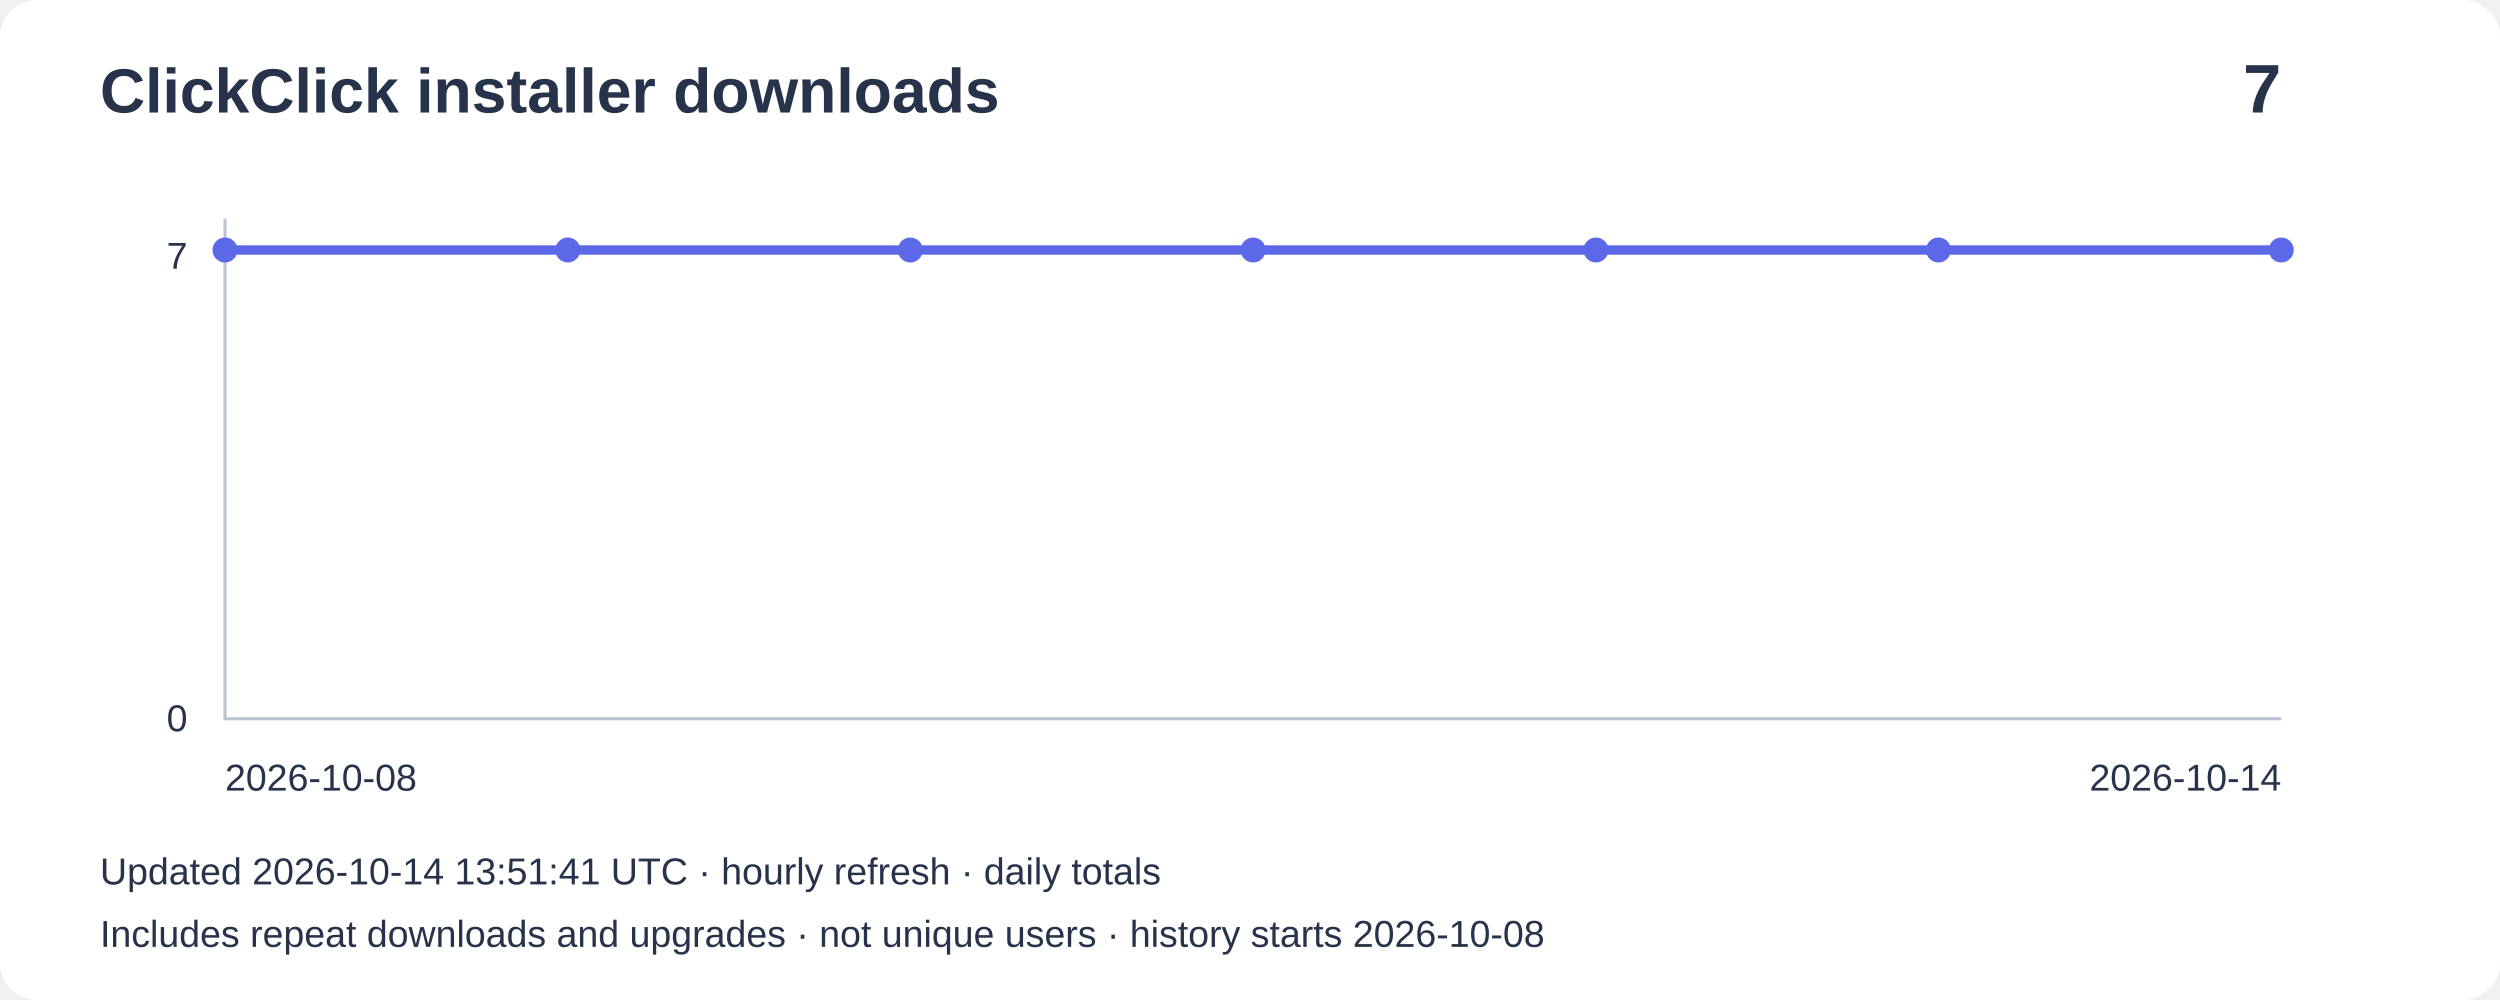
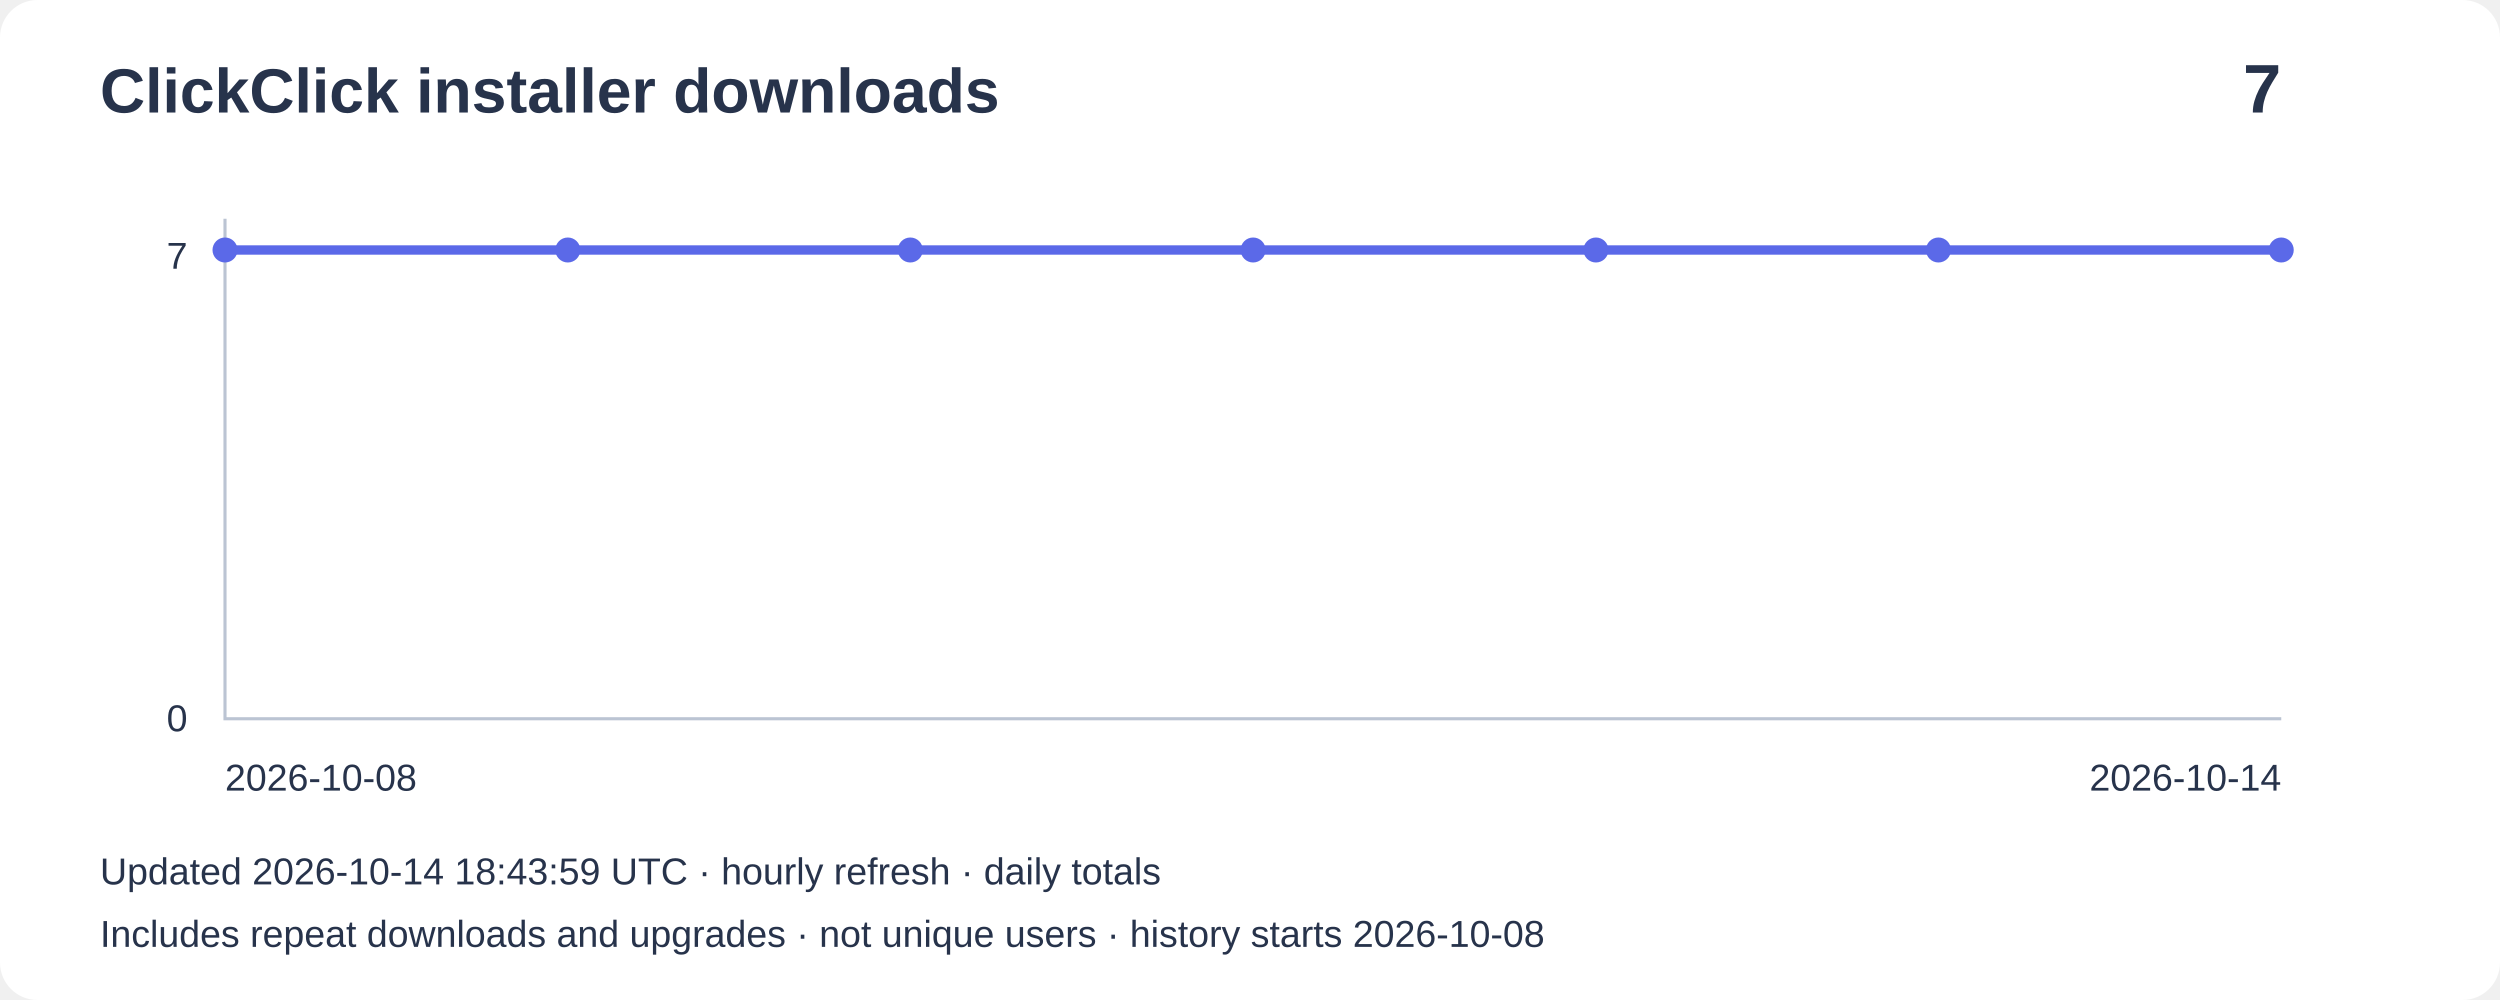
<svg xmlns="http://www.w3.org/2000/svg" width="800" height="320" viewBox="0 0 800 320" role="img" aria-label="Installer downloads: 7">
  <rect width="800" height="320" rx="12" fill="#ffffff" />
  <g font-family="Arial,sans-serif" fill="#27334b">
    <text x="32" y="36" font-size="20" font-weight="bold">ClickClick installer downloads</text>
    <text x="730" y="36" font-size="22" text-anchor="end" font-weight="bold">7</text>
    <path d="M72 70V230H730" fill="none" stroke="#bbc4d3" />
    <text x="60" y="86" text-anchor="end" font-size="12">7</text>
    <text x="60" y="234" text-anchor="end" font-size="12">0</text>
    <polyline points="72.0,80.0 181.7,80.0 291.3,80.0 401.0,80.0 510.7,80.0 620.3,80.0 730.0,80.0" fill="none" stroke="#5b69e8" stroke-width="3" />
    <circle cx="72.0" cy="80.0" r="4" fill="#5b69e8" />
    <circle cx="181.7" cy="80.0" r="4" fill="#5b69e8" />
    <circle cx="291.3" cy="80.0" r="4" fill="#5b69e8" />
    <circle cx="401.0" cy="80.0" r="4" fill="#5b69e8" />
    <circle cx="510.7" cy="80.0" r="4" fill="#5b69e8" />
    <circle cx="620.3" cy="80.0" r="4" fill="#5b69e8" />
    <circle cx="730.0" cy="80.0" r="4" fill="#5b69e8" />
    <text x="72" y="253" font-size="12">2026-10-08</text>
    <text x="730" y="253" text-anchor="end" font-size="12">2026-10-14</text>
-     <text x="32" y="283" font-size="12">Updated 2026-10-14 13:51:41 UTC · hourly refresh · daily totals</text>
+     <text x="32" y="283" font-size="12">Updated 2026-10-14 18:43:59 UTC · hourly refresh · daily totals</text>
    <text x="32" y="303" font-size="12">Includes repeat downloads and upgrades · not unique users · history starts 2026-10-08</text>
  </g>
</svg>
